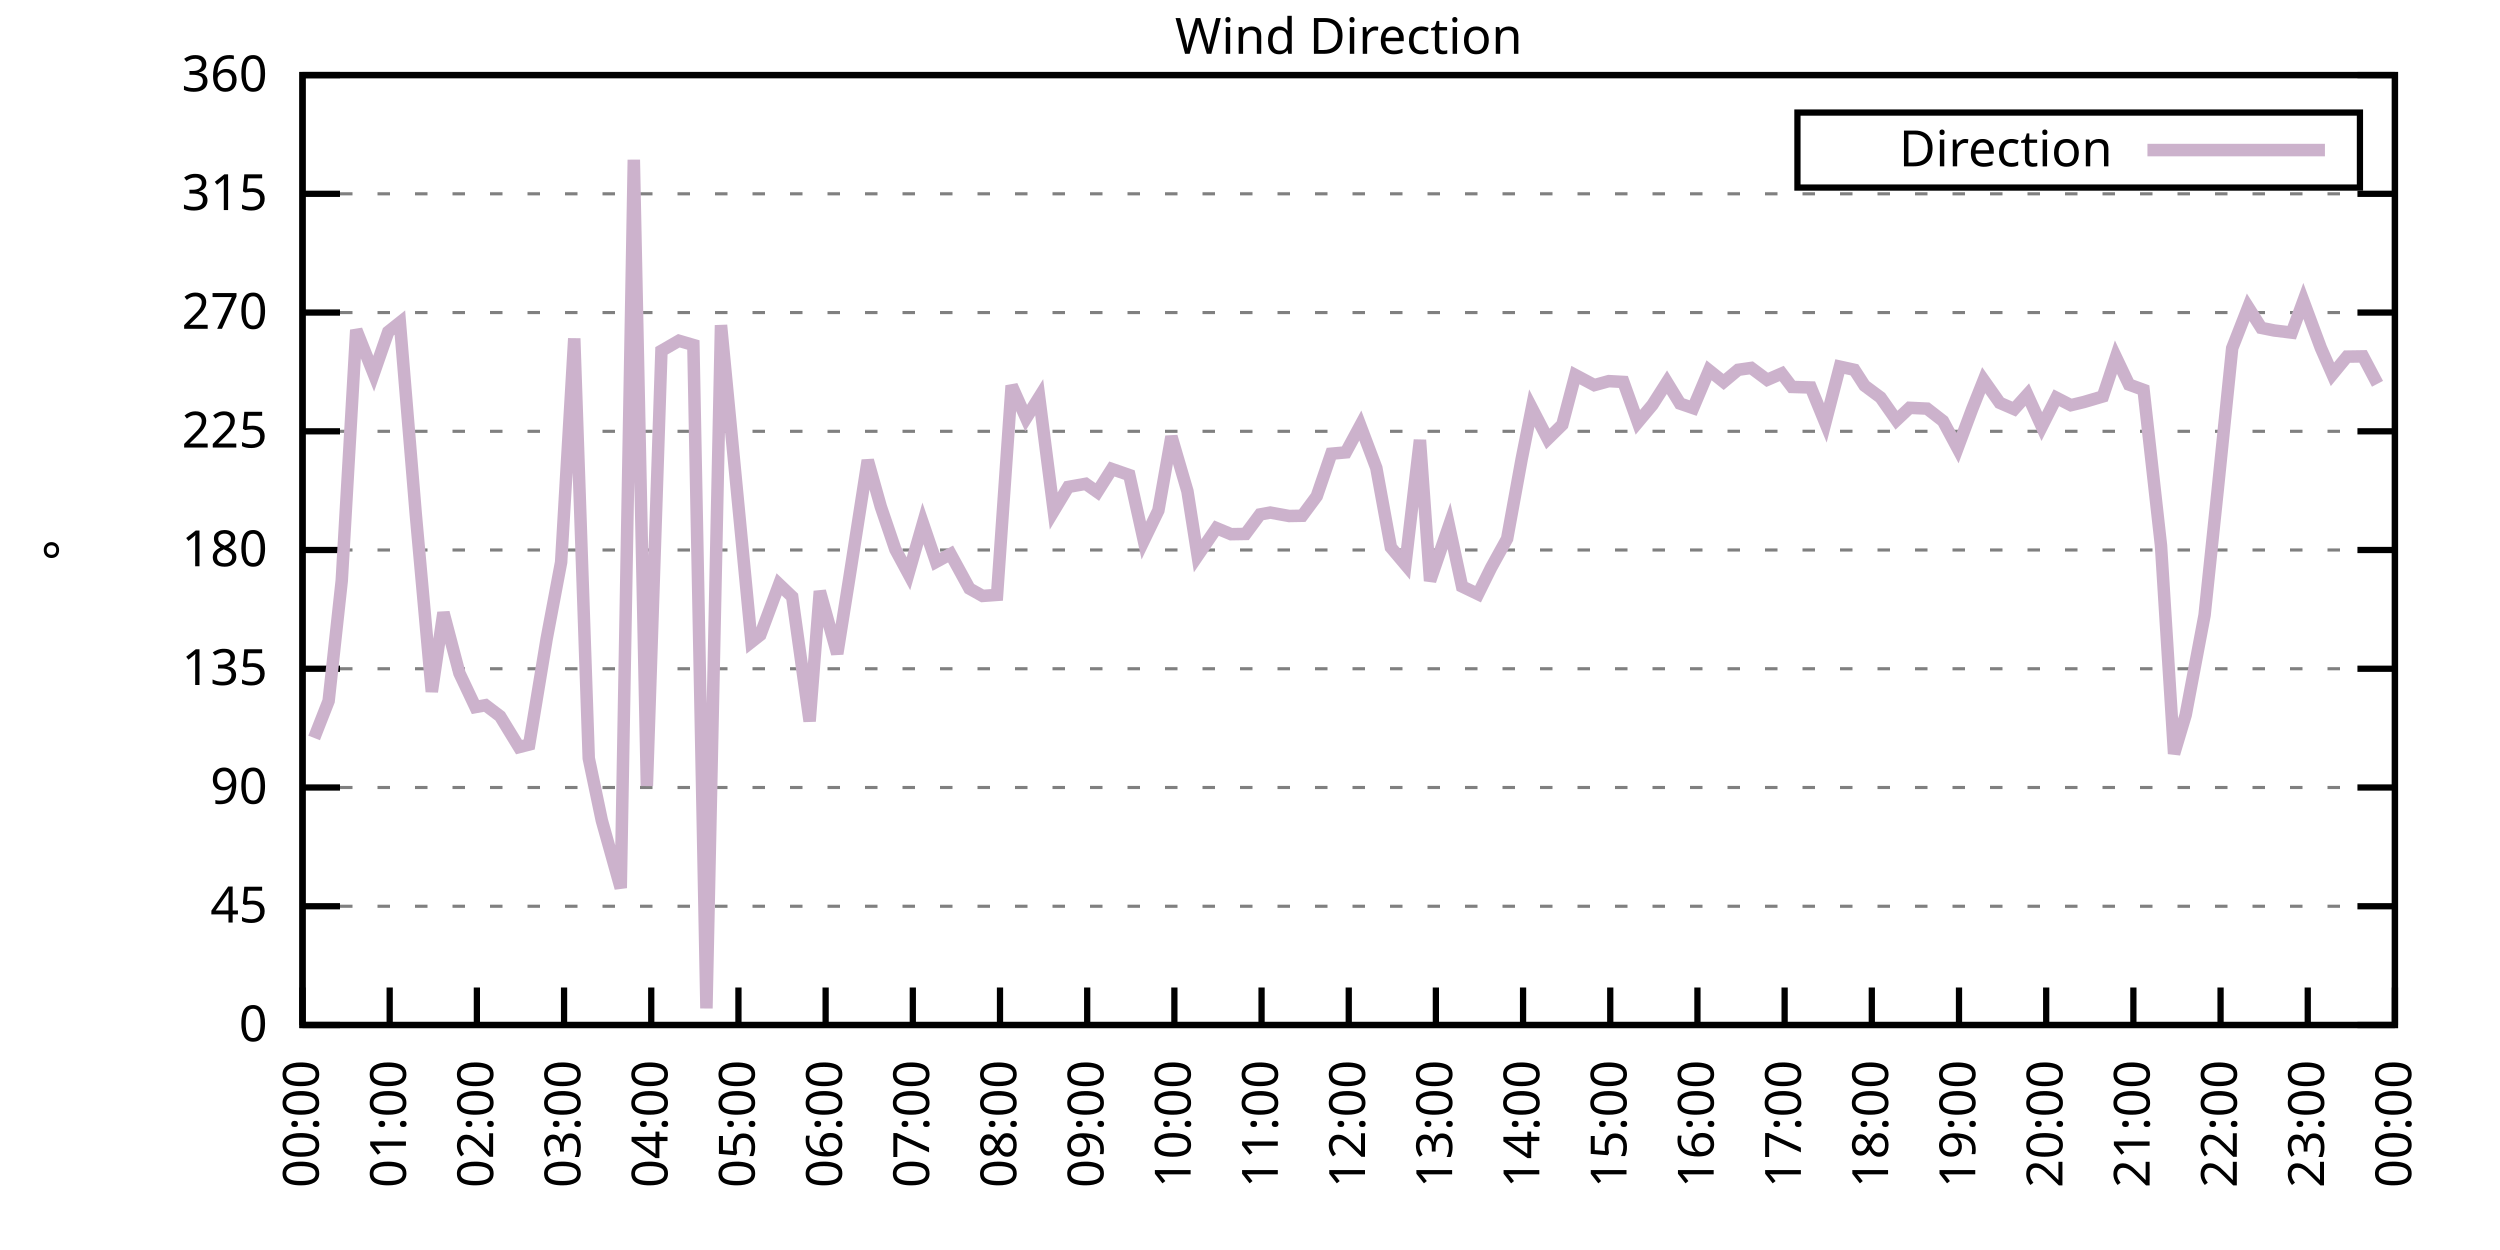
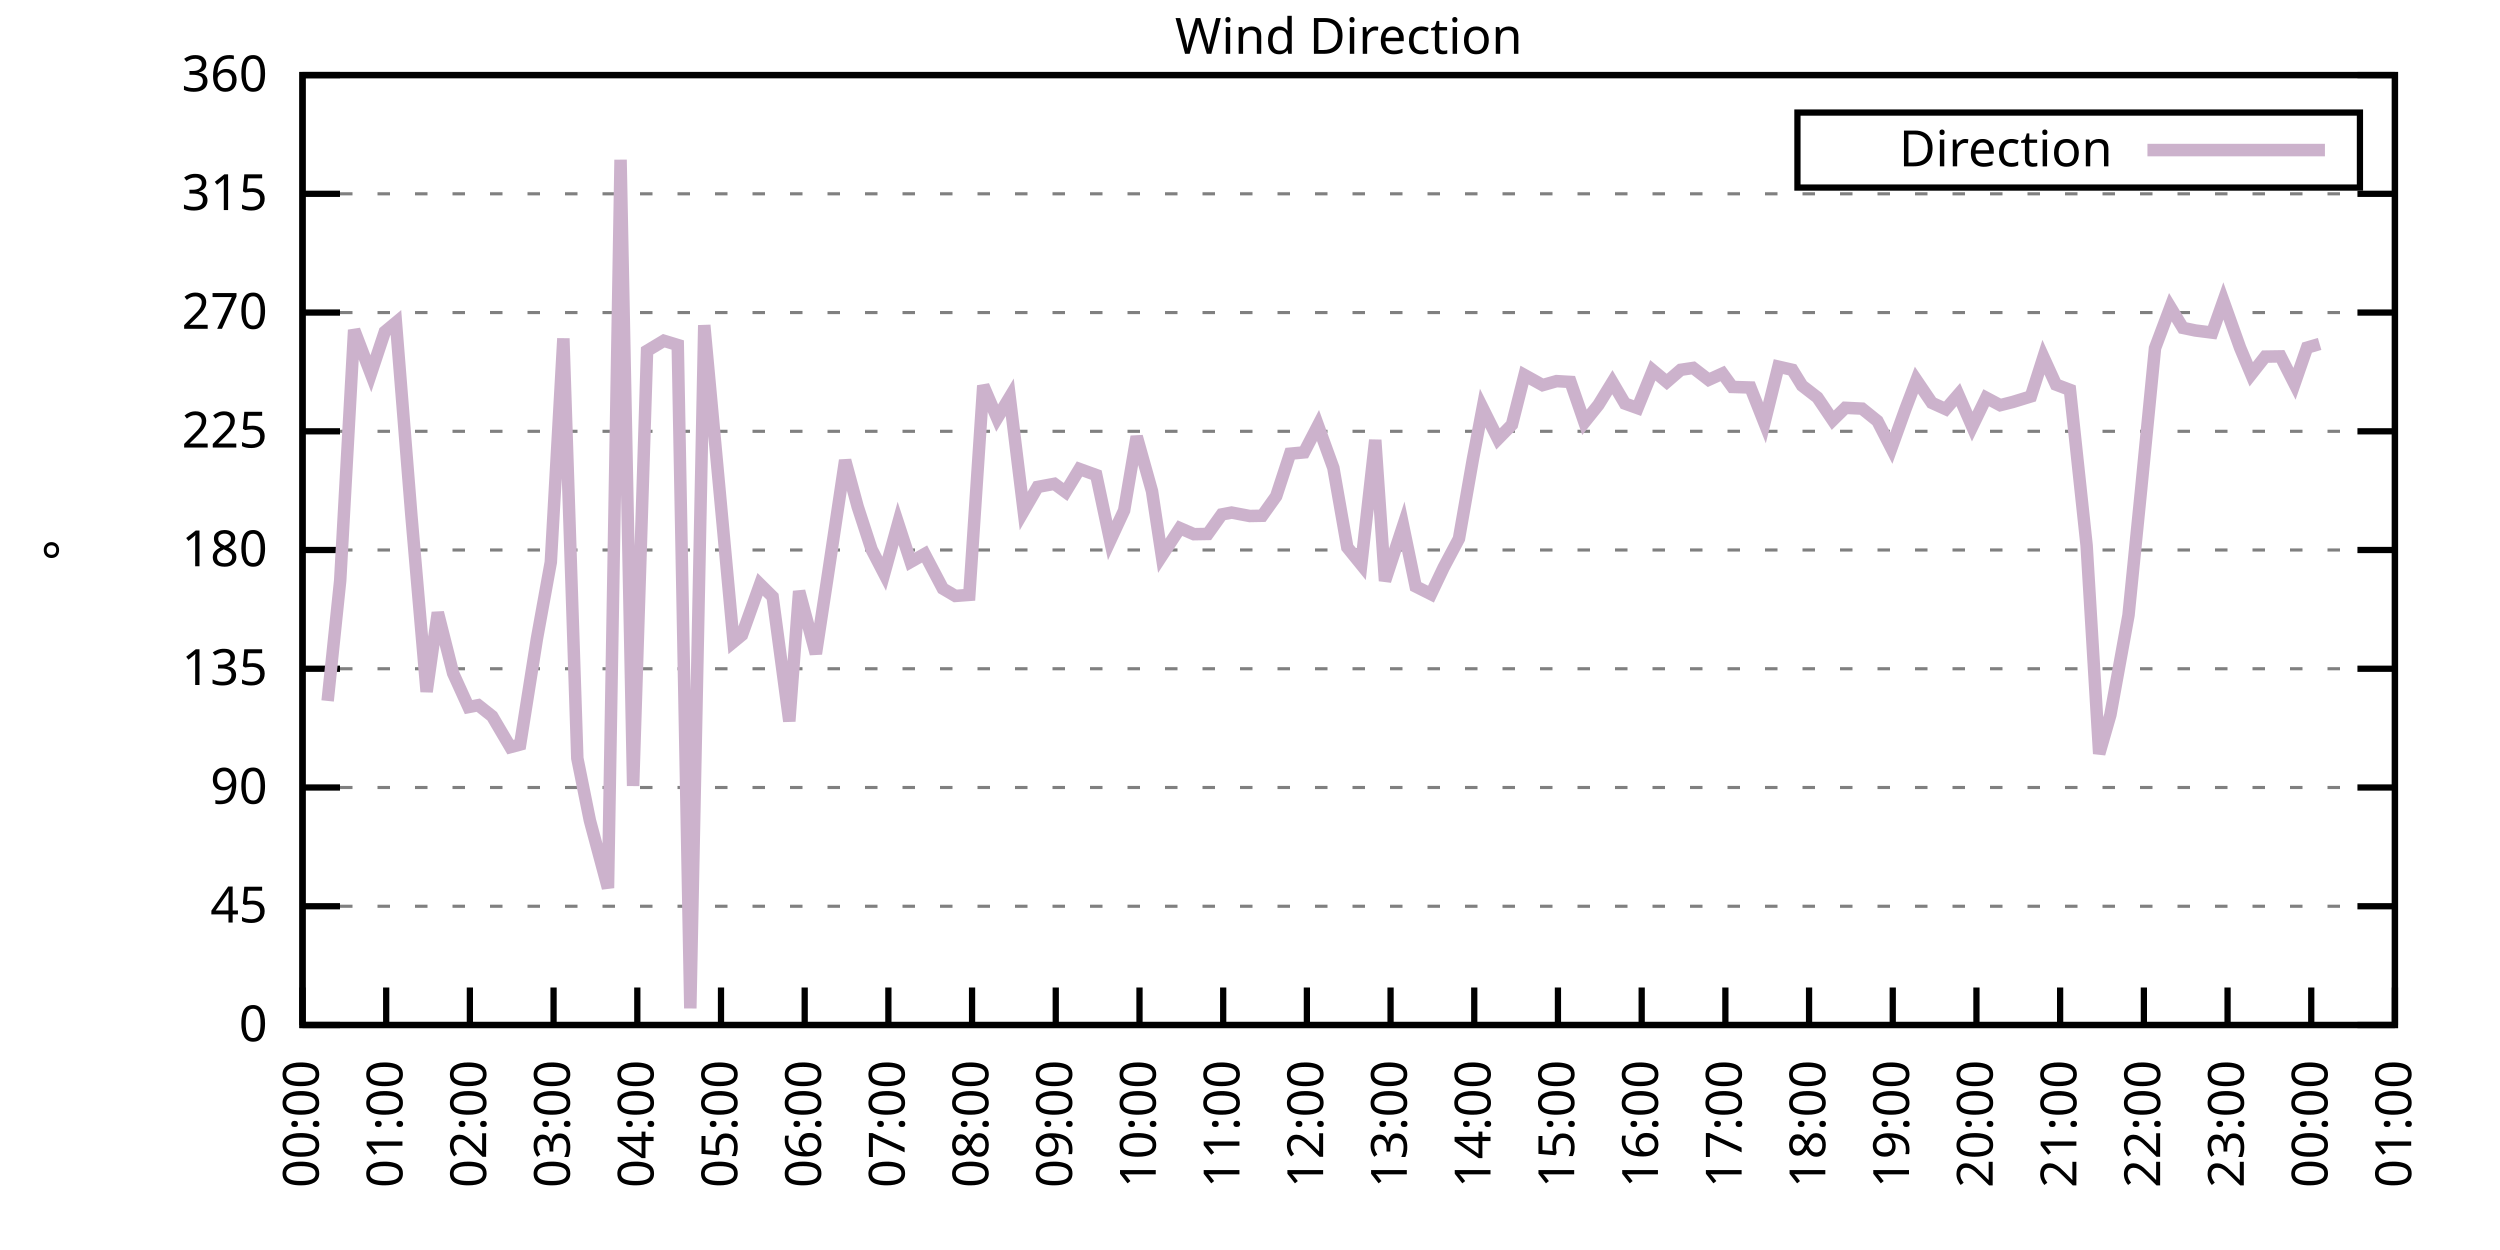
<svg xmlns="http://www.w3.org/2000/svg" xmlns:xlink="http://www.w3.org/1999/xlink" width="400" height="200" viewBox="0 0 400 200">
  <g id="gnuplot_canvas">
    <rect x="0" y="0" width="400" height="200" fill="none" />
    <defs>
      <circle id="gpDot" r="0.5" stroke-width="0.5" stroke="currentColor" />
      <path id="gpPt0" stroke-width="0.333" stroke="currentColor" d="M-1,0 h2 M0,-1 v2" />
      <path id="gpPt1" stroke-width="0.333" stroke="currentColor" d="M-1,-1 L1,1 M1,-1 L-1,1" />
      <path id="gpPt2" stroke-width="0.333" stroke="currentColor" d="M-1,0 L1,0 M0,-1 L0,1 M-1,-1 L1,1 M-1,1 L1,-1" />
      <rect id="gpPt3" stroke-width="0.333" stroke="currentColor" x="-1" y="-1" width="2" height="2" />
      <rect id="gpPt4" stroke-width="0.333" stroke="currentColor" fill="currentColor" x="-1" y="-1" width="2" height="2" />
      <circle id="gpPt5" stroke-width="0.333" stroke="currentColor" cx="0" cy="0" r="1" />
      <use xlink:href="#gpPt5" id="gpPt6" fill="currentColor" stroke="none" />
      <path id="gpPt7" stroke-width="0.333" stroke="currentColor" d="M0,-1.33 L-1.33,0.67 L1.33,0.67 z" />
      <use xlink:href="#gpPt7" id="gpPt8" fill="currentColor" stroke="none" />
      <use xlink:href="#gpPt7" id="gpPt9" stroke="currentColor" transform="rotate(180)" />
      <use xlink:href="#gpPt9" id="gpPt10" fill="currentColor" stroke="none" />
      <use xlink:href="#gpPt3" id="gpPt11" stroke="currentColor" transform="rotate(45)" />
      <use xlink:href="#gpPt11" id="gpPt12" fill="currentColor" stroke="none" />
      <path id="gpPt13" stroke-width="0.333" stroke="currentColor" d="M0,1.330 L1.265,0.411 L0.782,-1.067 L-0.782,-1.076 L-1.265,0.411 z" />
      <use xlink:href="#gpPt13" id="gpPt14" fill="currentColor" stroke="none" />
      <filter id="textbox" filterUnits="objectBoundingBox" x="0" y="0" height="1" width="1">
        <feFlood flood-color="white" flood-opacity="1" result="bgnd" />
        <feComposite in="SourceGraphic" in2="bgnd" operator="atop" />
      </filter>
      <filter id="greybox" filterUnits="objectBoundingBox" x="0" y="0" height="1" width="1">
        <feFlood flood-color="lightgrey" flood-opacity="1" result="grey" />
        <feComposite in="SourceGraphic" in2="grey" operator="atop" />
      </filter>
    </defs>
    <g fill="none" color="white" stroke="currentColor" stroke-width="1.00" stroke-linecap="butt" stroke-linejoin="miter">
</g>
    <g fill="none" color="black" stroke="currentColor" stroke-width="1.00" stroke-linecap="butt" stroke-linejoin="miter">
      <g stroke="none" shape-rendering="crispEdges">
        <polygon fill="rgb(255, 255, 255)" points="48.40,164.00 383.18,164.00 383.18,12.02 48.40,12.02 " />
      </g>
    </g>
    <g fill="none" color="black" stroke="currentColor" stroke-width="1.00" stroke-linecap="butt" stroke-linejoin="miter">
</g>
    <g fill="none" color="black" stroke="black" stroke-width="0.50" stroke-linecap="butt" stroke-linejoin="miter">
</g>
    <g fill="none" color="gray" stroke="currentColor" stroke-width="0.50" stroke-linecap="butt" stroke-linejoin="miter">
      <path stroke="gray" stroke-dasharray="2,4" class="gridline" d="M48.40,164.00 L383.19,164.00  " />
    </g>
    <g fill="none" color="gray" stroke="gray" stroke-width="1.00" stroke-linecap="butt" stroke-linejoin="miter">
</g>
    <g fill="none" color="black" stroke="currentColor" stroke-width="1.00" stroke-linecap="butt" stroke-linejoin="miter">
      <path stroke="black" d="M48.40,164.00 L54.40,164.00 M383.19,164.00 L377.19,164.00  " />
      <g transform="translate(42.80,166.60)" stroke="none" fill="black" font-family="Sans" font-size="8.00" text-anchor="end">
        <text>
          <tspan font-family="Sans"> 0</tspan>
        </text>
      </g>
    </g>
    <g fill="none" color="black" stroke="currentColor" stroke-width="1.00" stroke-linecap="butt" stroke-linejoin="miter">
</g>
    <g fill="none" color="black" stroke="black" stroke-width="0.50" stroke-linecap="butt" stroke-linejoin="miter">
</g>
    <g fill="none" color="gray" stroke="currentColor" stroke-width="0.50" stroke-linecap="butt" stroke-linejoin="miter">
      <path stroke="gray" stroke-dasharray="2,4" class="gridline" d="M48.40,145.00 L383.19,145.00  " />
    </g>
    <g fill="none" color="gray" stroke="gray" stroke-width="1.00" stroke-linecap="butt" stroke-linejoin="miter">
</g>
    <g fill="none" color="black" stroke="currentColor" stroke-width="1.00" stroke-linecap="butt" stroke-linejoin="miter">
      <path stroke="black" d="M48.40,145.00 L54.40,145.00 M383.19,145.00 L377.19,145.00  " />
      <g transform="translate(42.80,147.60)" stroke="none" fill="black" font-family="Sans" font-size="8.00" text-anchor="end">
        <text>
          <tspan font-family="Sans"> 45</tspan>
        </text>
      </g>
    </g>
    <g fill="none" color="black" stroke="currentColor" stroke-width="1.00" stroke-linecap="butt" stroke-linejoin="miter">
</g>
    <g fill="none" color="black" stroke="black" stroke-width="0.50" stroke-linecap="butt" stroke-linejoin="miter">
</g>
    <g fill="none" color="gray" stroke="currentColor" stroke-width="0.50" stroke-linecap="butt" stroke-linejoin="miter">
      <path stroke="gray" stroke-dasharray="2,4" class="gridline" d="M48.40,126.00 L383.19,126.00  " />
    </g>
    <g fill="none" color="gray" stroke="gray" stroke-width="1.00" stroke-linecap="butt" stroke-linejoin="miter">
</g>
    <g fill="none" color="black" stroke="currentColor" stroke-width="1.00" stroke-linecap="butt" stroke-linejoin="miter">
      <path stroke="black" d="M48.40,126.00 L54.40,126.00 M383.19,126.00 L377.19,126.00  " />
      <g transform="translate(42.80,128.60)" stroke="none" fill="black" font-family="Sans" font-size="8.00" text-anchor="end">
        <text>
          <tspan font-family="Sans"> 90</tspan>
        </text>
      </g>
    </g>
    <g fill="none" color="black" stroke="currentColor" stroke-width="1.00" stroke-linecap="butt" stroke-linejoin="miter">
</g>
    <g fill="none" color="black" stroke="black" stroke-width="0.50" stroke-linecap="butt" stroke-linejoin="miter">
</g>
    <g fill="none" color="gray" stroke="currentColor" stroke-width="0.50" stroke-linecap="butt" stroke-linejoin="miter">
      <path stroke="gray" stroke-dasharray="2,4" class="gridline" d="M48.40,107.00 L383.19,107.00  " />
    </g>
    <g fill="none" color="gray" stroke="gray" stroke-width="1.00" stroke-linecap="butt" stroke-linejoin="miter">
</g>
    <g fill="none" color="black" stroke="currentColor" stroke-width="1.00" stroke-linecap="butt" stroke-linejoin="miter">
      <path stroke="black" d="M48.40,107.00 L54.40,107.00 M383.19,107.00 L377.19,107.00  " />
      <g transform="translate(42.80,109.60)" stroke="none" fill="black" font-family="Sans" font-size="8.00" text-anchor="end">
        <text>
          <tspan font-family="Sans"> 135</tspan>
        </text>
      </g>
    </g>
    <g fill="none" color="black" stroke="currentColor" stroke-width="1.00" stroke-linecap="butt" stroke-linejoin="miter">
</g>
    <g fill="none" color="black" stroke="black" stroke-width="0.50" stroke-linecap="butt" stroke-linejoin="miter">
</g>
    <g fill="none" color="gray" stroke="currentColor" stroke-width="0.50" stroke-linecap="butt" stroke-linejoin="miter">
      <path stroke="gray" stroke-dasharray="2,4" class="gridline" d="M48.40,88.00 L383.19,88.00  " />
    </g>
    <g fill="none" color="gray" stroke="gray" stroke-width="1.00" stroke-linecap="butt" stroke-linejoin="miter">
</g>
    <g fill="none" color="black" stroke="currentColor" stroke-width="1.00" stroke-linecap="butt" stroke-linejoin="miter">
      <path stroke="black" d="M48.40,88.00 L54.40,88.00 M383.19,88.00 L377.19,88.00  " />
      <g transform="translate(42.80,90.60)" stroke="none" fill="black" font-family="Sans" font-size="8.00" text-anchor="end">
        <text>
          <tspan font-family="Sans"> 180</tspan>
        </text>
      </g>
    </g>
    <g fill="none" color="black" stroke="currentColor" stroke-width="1.00" stroke-linecap="butt" stroke-linejoin="miter">
</g>
    <g fill="none" color="black" stroke="black" stroke-width="0.50" stroke-linecap="butt" stroke-linejoin="miter">
</g>
    <g fill="none" color="gray" stroke="currentColor" stroke-width="0.50" stroke-linecap="butt" stroke-linejoin="miter">
      <path stroke="gray" stroke-dasharray="2,4" class="gridline" d="M48.40,69.01 L383.19,69.01  " />
    </g>
    <g fill="none" color="gray" stroke="gray" stroke-width="1.00" stroke-linecap="butt" stroke-linejoin="miter">
</g>
    <g fill="none" color="black" stroke="currentColor" stroke-width="1.00" stroke-linecap="butt" stroke-linejoin="miter">
      <path stroke="black" d="M48.40,69.01 L54.40,69.01 M383.19,69.01 L377.19,69.01  " />
      <g transform="translate(42.80,71.61)" stroke="none" fill="black" font-family="Sans" font-size="8.00" text-anchor="end">
        <text>
          <tspan font-family="Sans"> 225</tspan>
        </text>
      </g>
    </g>
    <g fill="none" color="black" stroke="currentColor" stroke-width="1.00" stroke-linecap="butt" stroke-linejoin="miter">
</g>
    <g fill="none" color="black" stroke="black" stroke-width="0.50" stroke-linecap="butt" stroke-linejoin="miter">
</g>
    <g fill="none" color="gray" stroke="currentColor" stroke-width="0.50" stroke-linecap="butt" stroke-linejoin="miter">
      <path stroke="gray" stroke-dasharray="2,4" class="gridline" d="M48.40,50.01 L383.19,50.01  " />
    </g>
    <g fill="none" color="gray" stroke="gray" stroke-width="1.00" stroke-linecap="butt" stroke-linejoin="miter">
</g>
    <g fill="none" color="black" stroke="currentColor" stroke-width="1.00" stroke-linecap="butt" stroke-linejoin="miter">
      <path stroke="black" d="M48.40,50.01 L54.40,50.01 M383.19,50.01 L377.19,50.01  " />
      <g transform="translate(42.80,52.61)" stroke="none" fill="black" font-family="Sans" font-size="8.00" text-anchor="end">
        <text>
          <tspan font-family="Sans"> 270</tspan>
        </text>
      </g>
    </g>
    <g fill="none" color="black" stroke="currentColor" stroke-width="1.00" stroke-linecap="butt" stroke-linejoin="miter">
</g>
    <g fill="none" color="black" stroke="black" stroke-width="0.50" stroke-linecap="butt" stroke-linejoin="miter">
</g>
    <g fill="none" color="gray" stroke="currentColor" stroke-width="0.50" stroke-linecap="butt" stroke-linejoin="miter">
      <path stroke="gray" stroke-dasharray="2,4" class="gridline" d="M48.40,31.01 L383.19,31.01  " />
    </g>
    <g fill="none" color="gray" stroke="gray" stroke-width="1.00" stroke-linecap="butt" stroke-linejoin="miter">
</g>
    <g fill="none" color="black" stroke="currentColor" stroke-width="1.00" stroke-linecap="butt" stroke-linejoin="miter">
      <path stroke="black" d="M48.40,31.01 L54.40,31.01 M383.19,31.01 L377.19,31.01  " />
      <g transform="translate(42.80,33.61)" stroke="none" fill="black" font-family="Sans" font-size="8.00" text-anchor="end">
        <text>
          <tspan font-family="Sans"> 315</tspan>
        </text>
      </g>
    </g>
    <g fill="none" color="black" stroke="currentColor" stroke-width="1.00" stroke-linecap="butt" stroke-linejoin="miter">
</g>
    <g fill="none" color="black" stroke="black" stroke-width="0.50" stroke-linecap="butt" stroke-linejoin="miter">
</g>
    <g fill="none" color="gray" stroke="currentColor" stroke-width="0.50" stroke-linecap="butt" stroke-linejoin="miter">
      <path stroke="gray" stroke-dasharray="2,4" class="gridline" d="M48.40,12.01 L383.19,12.01  " />
    </g>
    <g fill="none" color="gray" stroke="gray" stroke-width="1.00" stroke-linecap="butt" stroke-linejoin="miter">
</g>
    <g fill="none" color="black" stroke="currentColor" stroke-width="1.00" stroke-linecap="butt" stroke-linejoin="miter">
      <path stroke="black" d="M48.40,12.01 L54.40,12.01 M383.19,12.01 L377.19,12.01  " />
      <g transform="translate(42.80,14.61)" stroke="none" fill="black" font-family="Sans" font-size="8.00" text-anchor="end">
        <text>
          <tspan font-family="Sans"> 360</tspan>
        </text>
      </g>
    </g>
    <g fill="none" color="black" stroke="currentColor" stroke-width="1.00" stroke-linecap="butt" stroke-linejoin="miter">
      <path stroke="black" d="M48.40,164.00 L48.40,158.00  " />
      <g transform="translate(51.00,169.60) rotate(270.00)" stroke="none" fill="black" font-family="Sans" font-size="8.00" text-anchor="end">
        <text>
          <tspan font-family="Sans">00:00</tspan>
        </text>
      </g>
    </g>
    <g fill="none" color="black" stroke="currentColor" stroke-width="1.00" stroke-linecap="butt" stroke-linejoin="miter">
-       <path stroke="black" d="M62.35,164.00 L62.35,158.00  " />
-       <g transform="translate(64.95,169.60) rotate(270.00)" stroke="none" fill="black" font-family="Sans" font-size="8.00" text-anchor="end">
+       <path stroke="black" d="M61.79,164.00 L61.79,158.00  " />
+       <g transform="translate(64.39,169.60) rotate(270.00)" stroke="none" fill="black" font-family="Sans" font-size="8.00" text-anchor="end">
        <text>
          <tspan font-family="Sans">01:00</tspan>
        </text>
      </g>
    </g>
    <g fill="none" color="black" stroke="currentColor" stroke-width="1.00" stroke-linecap="butt" stroke-linejoin="miter">
-       <path stroke="black" d="M76.30,164.00 L76.30,158.00  " />
-       <g transform="translate(78.90,169.60) rotate(270.00)" stroke="none" fill="black" font-family="Sans" font-size="8.00" text-anchor="end">
+       <path stroke="black" d="M75.18,164.00 L75.18,158.00  " />
+       <g transform="translate(77.78,169.60) rotate(270.00)" stroke="none" fill="black" font-family="Sans" font-size="8.00" text-anchor="end">
        <text>
          <tspan font-family="Sans">02:00</tspan>
        </text>
      </g>
    </g>
    <g fill="none" color="black" stroke="currentColor" stroke-width="1.00" stroke-linecap="butt" stroke-linejoin="miter">
-       <path stroke="black" d="M90.25,164.00 L90.25,158.00  " />
-       <g transform="translate(92.85,169.60) rotate(270.00)" stroke="none" fill="black" font-family="Sans" font-size="8.00" text-anchor="end">
+       <path stroke="black" d="M88.57,164.00 L88.57,158.00  " />
+       <g transform="translate(91.17,169.60) rotate(270.00)" stroke="none" fill="black" font-family="Sans" font-size="8.00" text-anchor="end">
        <text>
          <tspan font-family="Sans">03:00</tspan>
        </text>
      </g>
    </g>
    <g fill="none" color="black" stroke="currentColor" stroke-width="1.00" stroke-linecap="butt" stroke-linejoin="miter">
-       <path stroke="black" d="M104.20,164.00 L104.20,158.00  " />
-       <g transform="translate(106.80,169.60) rotate(270.00)" stroke="none" fill="black" font-family="Sans" font-size="8.00" text-anchor="end">
+       <path stroke="black" d="M101.97,164.00 L101.97,158.00  " />
+       <g transform="translate(104.57,169.60) rotate(270.00)" stroke="none" fill="black" font-family="Sans" font-size="8.00" text-anchor="end">
        <text>
          <tspan font-family="Sans">04:00</tspan>
        </text>
      </g>
    </g>
    <g fill="none" color="black" stroke="currentColor" stroke-width="1.00" stroke-linecap="butt" stroke-linejoin="miter">
-       <path stroke="black" d="M118.15,164.00 L118.15,158.00  " />
-       <g transform="translate(120.75,169.60) rotate(270.00)" stroke="none" fill="black" font-family="Sans" font-size="8.00" text-anchor="end">
+       <path stroke="black" d="M115.36,164.00 L115.36,158.00  " />
+       <g transform="translate(117.96,169.60) rotate(270.00)" stroke="none" fill="black" font-family="Sans" font-size="8.00" text-anchor="end">
        <text>
          <tspan font-family="Sans">05:00</tspan>
        </text>
      </g>
    </g>
    <g fill="none" color="black" stroke="currentColor" stroke-width="1.00" stroke-linecap="butt" stroke-linejoin="miter">
-       <path stroke="black" d="M132.10,164.00 L132.10,158.00  " />
-       <g transform="translate(134.70,169.60) rotate(270.00)" stroke="none" fill="black" font-family="Sans" font-size="8.00" text-anchor="end">
+       <path stroke="black" d="M128.75,164.00 L128.75,158.00  " />
+       <g transform="translate(131.35,169.60) rotate(270.00)" stroke="none" fill="black" font-family="Sans" font-size="8.00" text-anchor="end">
        <text>
          <tspan font-family="Sans">06:00</tspan>
        </text>
      </g>
    </g>
    <g fill="none" color="black" stroke="currentColor" stroke-width="1.00" stroke-linecap="butt" stroke-linejoin="miter">
-       <path stroke="black" d="M146.05,164.00 L146.05,158.00  " />
-       <g transform="translate(148.65,169.60) rotate(270.00)" stroke="none" fill="black" font-family="Sans" font-size="8.00" text-anchor="end">
+       <path stroke="black" d="M142.14,164.00 L142.14,158.00  " />
+       <g transform="translate(144.74,169.60) rotate(270.00)" stroke="none" fill="black" font-family="Sans" font-size="8.00" text-anchor="end">
        <text>
          <tspan font-family="Sans">07:00</tspan>
        </text>
      </g>
    </g>
    <g fill="none" color="black" stroke="currentColor" stroke-width="1.00" stroke-linecap="butt" stroke-linejoin="miter">
-       <path stroke="black" d="M160.00,164.00 L160.00,158.00  " />
-       <g transform="translate(162.60,169.60) rotate(270.00)" stroke="none" fill="black" font-family="Sans" font-size="8.00" text-anchor="end">
+       <path stroke="black" d="M155.53,164.00 L155.53,158.00  " />
+       <g transform="translate(158.13,169.60) rotate(270.00)" stroke="none" fill="black" font-family="Sans" font-size="8.00" text-anchor="end">
        <text>
          <tspan font-family="Sans">08:00</tspan>
        </text>
      </g>
    </g>
    <g fill="none" color="black" stroke="currentColor" stroke-width="1.00" stroke-linecap="butt" stroke-linejoin="miter">
-       <path stroke="black" d="M173.95,164.00 L173.95,158.00  " />
-       <g transform="translate(176.55,169.60) rotate(270.00)" stroke="none" fill="black" font-family="Sans" font-size="8.00" text-anchor="end">
+       <path stroke="black" d="M168.92,164.00 L168.92,158.00  " />
+       <g transform="translate(171.52,169.60) rotate(270.00)" stroke="none" fill="black" font-family="Sans" font-size="8.00" text-anchor="end">
        <text>
          <tspan font-family="Sans">09:00</tspan>
        </text>
      </g>
    </g>
    <g fill="none" color="black" stroke="currentColor" stroke-width="1.00" stroke-linecap="butt" stroke-linejoin="miter">
-       <path stroke="black" d="M187.90,164.00 L187.90,158.00  " />
-       <g transform="translate(190.50,169.60) rotate(270.00)" stroke="none" fill="black" font-family="Sans" font-size="8.00" text-anchor="end">
+       <path stroke="black" d="M182.32,164.00 L182.32,158.00  " />
+       <g transform="translate(184.92,169.60) rotate(270.00)" stroke="none" fill="black" font-family="Sans" font-size="8.00" text-anchor="end">
        <text>
          <tspan font-family="Sans">10:00</tspan>
        </text>
      </g>
    </g>
    <g fill="none" color="black" stroke="currentColor" stroke-width="1.00" stroke-linecap="butt" stroke-linejoin="miter">
-       <path stroke="black" d="M201.85,164.00 L201.85,158.00  " />
-       <g transform="translate(204.45,169.60) rotate(270.00)" stroke="none" fill="black" font-family="Sans" font-size="8.00" text-anchor="end">
+       <path stroke="black" d="M195.71,164.00 L195.71,158.00  " />
+       <g transform="translate(198.31,169.60) rotate(270.00)" stroke="none" fill="black" font-family="Sans" font-size="8.00" text-anchor="end">
        <text>
          <tspan font-family="Sans">11:00</tspan>
        </text>
      </g>
    </g>
    <g fill="none" color="black" stroke="currentColor" stroke-width="1.00" stroke-linecap="butt" stroke-linejoin="miter">
-       <path stroke="black" d="M215.80,164.00 L215.80,158.00  " />
-       <g transform="translate(218.40,169.60) rotate(270.00)" stroke="none" fill="black" font-family="Sans" font-size="8.00" text-anchor="end">
+       <path stroke="black" d="M209.10,164.00 L209.10,158.00  " />
+       <g transform="translate(211.70,169.60) rotate(270.00)" stroke="none" fill="black" font-family="Sans" font-size="8.00" text-anchor="end">
        <text>
          <tspan font-family="Sans">12:00</tspan>
        </text>
      </g>
    </g>
    <g fill="none" color="black" stroke="currentColor" stroke-width="1.00" stroke-linecap="butt" stroke-linejoin="miter">
-       <path stroke="black" d="M229.74,164.00 L229.74,158.00  " />
-       <g transform="translate(232.34,169.60) rotate(270.00)" stroke="none" fill="black" font-family="Sans" font-size="8.00" text-anchor="end">
+       <path stroke="black" d="M222.49,164.00 L222.49,158.00  " />
+       <g transform="translate(225.09,169.60) rotate(270.00)" stroke="none" fill="black" font-family="Sans" font-size="8.00" text-anchor="end">
        <text>
          <tspan font-family="Sans">13:00</tspan>
        </text>
      </g>
    </g>
    <g fill="none" color="black" stroke="currentColor" stroke-width="1.00" stroke-linecap="butt" stroke-linejoin="miter">
-       <path stroke="black" d="M243.69,164.00 L243.69,158.00  " />
-       <g transform="translate(246.29,169.60) rotate(270.00)" stroke="none" fill="black" font-family="Sans" font-size="8.00" text-anchor="end">
+       <path stroke="black" d="M235.88,164.00 L235.88,158.00  " />
+       <g transform="translate(238.48,169.60) rotate(270.00)" stroke="none" fill="black" font-family="Sans" font-size="8.00" text-anchor="end">
        <text>
          <tspan font-family="Sans">14:00</tspan>
        </text>
      </g>
    </g>
    <g fill="none" color="black" stroke="currentColor" stroke-width="1.00" stroke-linecap="butt" stroke-linejoin="miter">
-       <path stroke="black" d="M257.64,164.00 L257.64,158.00  " />
-       <g transform="translate(260.24,169.60) rotate(270.00)" stroke="none" fill="black" font-family="Sans" font-size="8.00" text-anchor="end">
+       <path stroke="black" d="M249.27,164.00 L249.27,158.00  " />
+       <g transform="translate(251.87,169.60) rotate(270.00)" stroke="none" fill="black" font-family="Sans" font-size="8.00" text-anchor="end">
        <text>
          <tspan font-family="Sans">15:00</tspan>
        </text>
      </g>
    </g>
    <g fill="none" color="black" stroke="currentColor" stroke-width="1.00" stroke-linecap="butt" stroke-linejoin="miter">
-       <path stroke="black" d="M271.59,164.00 L271.59,158.00  " />
-       <g transform="translate(274.19,169.60) rotate(270.00)" stroke="none" fill="black" font-family="Sans" font-size="8.00" text-anchor="end">
+       <path stroke="black" d="M262.67,164.00 L262.67,158.00  " />
+       <g transform="translate(265.27,169.60) rotate(270.00)" stroke="none" fill="black" font-family="Sans" font-size="8.00" text-anchor="end">
        <text>
          <tspan font-family="Sans">16:00</tspan>
        </text>
      </g>
    </g>
    <g fill="none" color="black" stroke="currentColor" stroke-width="1.00" stroke-linecap="butt" stroke-linejoin="miter">
-       <path stroke="black" d="M285.54,164.00 L285.54,158.00  " />
-       <g transform="translate(288.14,169.60) rotate(270.00)" stroke="none" fill="black" font-family="Sans" font-size="8.00" text-anchor="end">
+       <path stroke="black" d="M276.06,164.00 L276.06,158.00  " />
+       <g transform="translate(278.66,169.60) rotate(270.00)" stroke="none" fill="black" font-family="Sans" font-size="8.00" text-anchor="end">
        <text>
          <tspan font-family="Sans">17:00</tspan>
        </text>
      </g>
    </g>
    <g fill="none" color="black" stroke="currentColor" stroke-width="1.00" stroke-linecap="butt" stroke-linejoin="miter">
-       <path stroke="black" d="M299.49,164.00 L299.49,158.00  " />
-       <g transform="translate(302.09,169.60) rotate(270.00)" stroke="none" fill="black" font-family="Sans" font-size="8.00" text-anchor="end">
+       <path stroke="black" d="M289.45,164.00 L289.45,158.00  " />
+       <g transform="translate(292.05,169.60) rotate(270.00)" stroke="none" fill="black" font-family="Sans" font-size="8.00" text-anchor="end">
        <text>
          <tspan font-family="Sans">18:00</tspan>
        </text>
      </g>
    </g>
    <g fill="none" color="black" stroke="currentColor" stroke-width="1.00" stroke-linecap="butt" stroke-linejoin="miter">
-       <path stroke="black" d="M313.44,164.00 L313.44,158.00  " />
-       <g transform="translate(316.04,169.60) rotate(270.00)" stroke="none" fill="black" font-family="Sans" font-size="8.00" text-anchor="end">
+       <path stroke="black" d="M302.84,164.00 L302.84,158.00  " />
+       <g transform="translate(305.44,169.60) rotate(270.00)" stroke="none" fill="black" font-family="Sans" font-size="8.00" text-anchor="end">
        <text>
          <tspan font-family="Sans">19:00</tspan>
        </text>
      </g>
    </g>
    <g fill="none" color="black" stroke="currentColor" stroke-width="1.00" stroke-linecap="butt" stroke-linejoin="miter">
-       <path stroke="black" d="M327.39,164.00 L327.39,158.00  " />
-       <g transform="translate(329.99,169.60) rotate(270.00)" stroke="none" fill="black" font-family="Sans" font-size="8.00" text-anchor="end">
+       <path stroke="black" d="M316.23,164.00 L316.23,158.00  " />
+       <g transform="translate(318.83,169.60) rotate(270.00)" stroke="none" fill="black" font-family="Sans" font-size="8.00" text-anchor="end">
        <text>
          <tspan font-family="Sans">20:00</tspan>
        </text>
      </g>
    </g>
    <g fill="none" color="black" stroke="currentColor" stroke-width="1.00" stroke-linecap="butt" stroke-linejoin="miter">
-       <path stroke="black" d="M341.34,164.00 L341.34,158.00  " />
-       <g transform="translate(343.94,169.60) rotate(270.00)" stroke="none" fill="black" font-family="Sans" font-size="8.00" text-anchor="end">
+       <path stroke="black" d="M329.62,164.00 L329.62,158.00  " />
+       <g transform="translate(332.22,169.60) rotate(270.00)" stroke="none" fill="black" font-family="Sans" font-size="8.00" text-anchor="end">
        <text>
          <tspan font-family="Sans">21:00</tspan>
        </text>
      </g>
    </g>
    <g fill="none" color="black" stroke="currentColor" stroke-width="1.00" stroke-linecap="butt" stroke-linejoin="miter">
-       <path stroke="black" d="M355.29,164.00 L355.29,158.00  " />
-       <g transform="translate(357.89,169.60) rotate(270.00)" stroke="none" fill="black" font-family="Sans" font-size="8.00" text-anchor="end">
+       <path stroke="black" d="M343.02,164.00 L343.02,158.00  " />
+       <g transform="translate(345.62,169.60) rotate(270.00)" stroke="none" fill="black" font-family="Sans" font-size="8.00" text-anchor="end">
        <text>
          <tspan font-family="Sans">22:00</tspan>
        </text>
      </g>
    </g>
    <g fill="none" color="black" stroke="currentColor" stroke-width="1.00" stroke-linecap="butt" stroke-linejoin="miter">
-       <path stroke="black" d="M369.24,164.00 L369.24,158.00  " />
-       <g transform="translate(371.84,169.60) rotate(270.00)" stroke="none" fill="black" font-family="Sans" font-size="8.00" text-anchor="end">
+       <path stroke="black" d="M356.41,164.00 L356.41,158.00  " />
+       <g transform="translate(359.01,169.60) rotate(270.00)" stroke="none" fill="black" font-family="Sans" font-size="8.00" text-anchor="end">
        <text>
          <tspan font-family="Sans">23:00</tspan>
+         </text>
+       </g>
+     </g>
+     <g fill="none" color="black" stroke="currentColor" stroke-width="1.00" stroke-linecap="butt" stroke-linejoin="miter">
+       <path stroke="black" d="M369.80,164.00 L369.80,158.00  " />
+       <g transform="translate(372.40,169.60) rotate(270.00)" stroke="none" fill="black" font-family="Sans" font-size="8.00" text-anchor="end">
+         <text>
+           <tspan font-family="Sans">00:00</tspan>
        </text>
      </g>
    </g>
    <g fill="none" color="black" stroke="currentColor" stroke-width="1.00" stroke-linecap="butt" stroke-linejoin="miter">
      <path stroke="black" d="M383.19,164.00 L383.19,158.00  " />
      <g transform="translate(385.79,169.60) rotate(270.00)" stroke="none" fill="black" font-family="Sans" font-size="8.00" text-anchor="end">
        <text>
-           <tspan font-family="Sans">00:00</tspan>
+           <tspan font-family="Sans">01:00</tspan>
        </text>
      </g>
    </g>
    <g fill="none" color="black" stroke="currentColor" stroke-width="1.00" stroke-linecap="butt" stroke-linejoin="miter">
</g>
    <g fill="none" color="black" stroke="currentColor" stroke-width="1.00" stroke-linecap="butt" stroke-linejoin="miter">
      <path stroke="black" d="M48.40,12.01 L48.40,164.00 L383.19,164.00 L383.19,12.01 L48.40,12.01 Z  " />
    </g>
    <g fill="none" color="black" stroke="currentColor" stroke-width="1.00" stroke-linecap="butt" stroke-linejoin="miter">
</g>
    <g fill="none" color="black" stroke="currentColor" stroke-width="1.00" stroke-linecap="butt" stroke-linejoin="miter">
      <path stroke="black" d="M287.59,30.01 L287.59,18.01 L377.59,18.01 L377.59,30.01 L287.59,30.01 Z  " />
    </g>
    <g id="Wind_direction_plot_1">
      <g fill="none" color="white" stroke="black" stroke-width="2.00" stroke-linecap="butt" stroke-linejoin="miter">
</g>
      <g fill="none" color="black" stroke="currentColor" stroke-width="2.00" stroke-linecap="butt" stroke-linejoin="miter">
        <g transform="translate(337.99,26.61)" stroke="none" fill="black" font-family="Sans" font-size="8.00" text-anchor="end">
          <text>
            <tspan font-family="Sans">Direction</tspan>
          </text>
        </g>
      </g>
      <g fill="none" color="black" stroke="currentColor" stroke-width="2.00" stroke-linecap="butt" stroke-linejoin="miter">
-         <path stroke="rgb(204, 178, 204)" d="M343.59,24.01 L371.99,24.01 M50.26,118.07 L52.58,112.15 L54.68,92.90 L57.00,52.79 L59.79,59.80 L62.12,53.09   L63.98,51.61 L66.53,82.35 L69.09,110.68 L70.95,98.01 L73.51,107.72 L76.07,113.13 L77.69,112.83 L80.02,114.60   L83.04,119.54 L84.67,119.12 L87.46,102.23 L89.78,89.95 L91.88,54.15 L94.20,121.32 L96.29,131.28 L99.32,142.09   L101.41,25.56 L103.50,125.75 L105.83,56.13 L108.62,54.52 L110.94,55.20 L113.03,161.34 L115.36,52.03 L120.24,102.70   L121.64,101.60 L124.66,93.49 L126.75,95.48 L129.54,115.41 L131.17,94.59 L133.96,104.60 L135.82,92.94 L138.84,73.65   L140.93,81.08 L143.26,87.92 L145.35,91.80 L147.67,83.74 L149.77,89.90 L152.09,88.64 L155.11,94.17 L157.21,95.35   L159.53,95.18 L161.86,61.70 L164.18,66.90 L166.27,63.56 L168.60,81.76 L170.92,77.91 L173.71,77.41 L175.57,78.72   L177.90,75.04 L180.69,76.01 L183.01,86.49 L185.34,81.67 L187.43,69.85 L189.99,78.59 L191.62,88.93 L194.64,84.50   L196.96,85.47 L199.29,85.43 L201.61,82.31 L203.24,82.01 L206.26,82.56 L208.36,82.52 L210.68,79.39 L213.01,72.59   L215.33,72.38 L217.65,68.08 L220.21,74.87 L222.54,87.58 L224.86,90.33 L227.19,70.40 L228.81,92.94 L231.84,84.12   L233.93,93.83 L236.49,95.06 L238.58,90.83 L241.14,86.19 L243.46,73.48 L245.09,65.29 L247.65,70.23 L249.97,67.95   L252.06,60.01 L255.09,61.62 L257.41,60.98 L259.74,61.11 L262.06,67.57 L264.39,64.78 L266.71,61.15 L268.80,64.57   L270.90,65.29 L273.45,59.25 L275.78,61.11 L278.10,59.17 L280.20,58.87 L282.75,60.77 L285.08,59.76 L286.71,61.91   L289.73,62.00 L292.05,67.66 L294.38,58.66 L296.70,59.17 L298.33,61.70 L300.89,63.60 L303.44,67.23 L305.54,65.25   L308.33,65.38 L310.88,67.36 L313.21,71.71 L315.53,65.50 L317.39,60.82 L319.95,64.45 L322.28,65.46 L324.37,63.14   L326.69,68.25 L329.02,63.64 L331.34,64.83 L333.44,64.32 L336.46,63.43 L338.55,57.14 L340.64,61.53 L342.97,62.38   L345.76,87.29 L347.85,120.60 L349.71,114.39 L352.73,98.43 L354.83,78.42 L357.15,55.71 L359.71,49.16 L361.80,52.46   L363.89,52.88 L366.68,53.22 L368.54,48.15 L371.33,55.66 L373.19,59.89 L375.52,57.06 L378.08,57.02 L380.40,61.41    " />
+         <path stroke="rgb(204, 178, 204)" d="M343.59,24.01 L371.99,24.01 M52.42,112.15 L54.43,92.90 L56.66,52.79 L59.34,59.80 L61.57,53.09 L63.35,51.61   L65.81,82.35 L68.26,110.68 L70.05,98.01 L72.50,107.72 L74.96,113.13 L76.52,112.83 L78.75,114.60 L81.66,119.54   L83.22,119.12 L85.90,102.23 L88.13,89.95 L90.14,54.15 L92.37,121.32 L94.38,131.28 L97.28,142.09 L99.29,25.56   L101.30,125.75 L103.53,56.13 L106.21,54.52 L108.44,55.20 L110.45,161.34 L112.68,52.03 L117.37,102.70 L118.71,101.60   L121.61,93.49 L123.62,95.48 L126.29,115.41 L127.86,94.59 L130.54,104.60 L132.32,92.94 L135.22,73.65 L137.23,81.08   L139.46,87.92 L141.47,91.80 L143.70,83.74 L145.71,89.90 L147.94,88.64 L150.85,94.17 L152.85,95.35 L155.09,95.18   L157.32,61.70 L159.55,66.90 L161.56,63.56 L163.79,81.76 L166.02,77.91 L168.70,77.41 L170.49,78.72 L172.72,75.04   L175.40,76.01 L177.63,86.49 L179.86,81.67 L181.87,69.85 L184.32,78.59 L185.89,88.93 L188.79,84.50 L191.02,85.47   L193.25,85.43 L195.48,82.31 L197.05,82.01 L199.95,82.56 L201.96,82.52 L204.19,79.39 L206.42,72.59 L208.65,72.38   L210.88,68.08 L213.34,74.87 L215.57,87.58 L217.80,90.33 L220.04,70.40 L221.60,92.94 L224.50,84.12 L226.51,93.83   L228.96,95.06 L230.97,90.83 L233.43,86.19 L235.66,73.48 L237.22,65.29 L239.68,70.23 L241.91,67.95 L243.92,60.01   L246.82,61.62 L249.05,60.98 L251.28,61.11 L253.51,67.57 L255.75,64.78 L257.98,61.15 L259.99,64.57 L262.00,65.29   L264.45,59.25 L266.68,61.11 L268.92,59.17 L270.92,58.87 L273.38,60.77 L275.61,59.76 L277.17,61.91 L280.07,62.00   L282.31,67.66 L284.54,58.66 L286.77,59.17 L288.33,61.70 L290.79,63.60 L293.24,67.23 L295.25,65.25 L297.93,65.38   L300.39,67.36 L302.62,71.71 L304.85,65.50 L306.63,60.82 L309.09,64.45 L311.32,65.46 L313.33,63.14 L315.56,68.25   L317.79,63.64 L320.03,64.83 L322.04,64.32 L324.94,63.43 L326.95,57.14 L328.95,61.53 L331.19,62.38 L333.86,87.29   L335.87,120.60 L337.66,114.39 L340.56,98.43 L342.57,78.42 L344.80,55.71 L347.26,49.16 L349.26,52.46 L351.27,52.88   L353.95,53.22 L355.74,48.15 L358.42,55.66 L360.20,59.89 L362.43,57.06 L364.89,57.02 L367.12,61.41 L369.13,55.62   L371.14,55.03  " />
      </g>
    </g>
    <g fill="none" color="black" stroke="currentColor" stroke-width="2.00" stroke-linecap="butt" stroke-linejoin="miter">
</g>
    <g fill="none" color="black" stroke="black" stroke-width="1.00" stroke-linecap="butt" stroke-linejoin="miter">
</g>
    <g fill="none" color="black" stroke="currentColor" stroke-width="1.00" stroke-linecap="butt" stroke-linejoin="miter">
      <path stroke="black" d="M48.40,12.01 L48.40,164.00 L383.19,164.00 L383.19,12.01 L48.40,12.01 Z  " />
      <g transform="translate(12.80,88.01) rotate(270.00)" stroke="none" fill="black" font-family="Sans" font-size="8.00" text-anchor="middle">
        <text>
          <tspan font-family="Sans">°</tspan>
        </text>
      </g>
    </g>
    <g fill="none" color="black" stroke="currentColor" stroke-width="1.00" stroke-linecap="butt" stroke-linejoin="miter">
</g>
    <g fill="none" color="black" stroke="currentColor" stroke-width="1.00" stroke-linecap="butt" stroke-linejoin="miter">
      <g transform="translate(215.79,8.61)" stroke="none" fill="black" font-family="Sans" font-size="8.00" text-anchor="middle">
        <text>
          <tspan font-family="Sans">Wind Direction</tspan>
        </text>
      </g>
    </g>
    <g fill="none" color="black" stroke="currentColor" stroke-width="1.00" stroke-linecap="butt" stroke-linejoin="miter">
</g>
  </g>
</svg>
